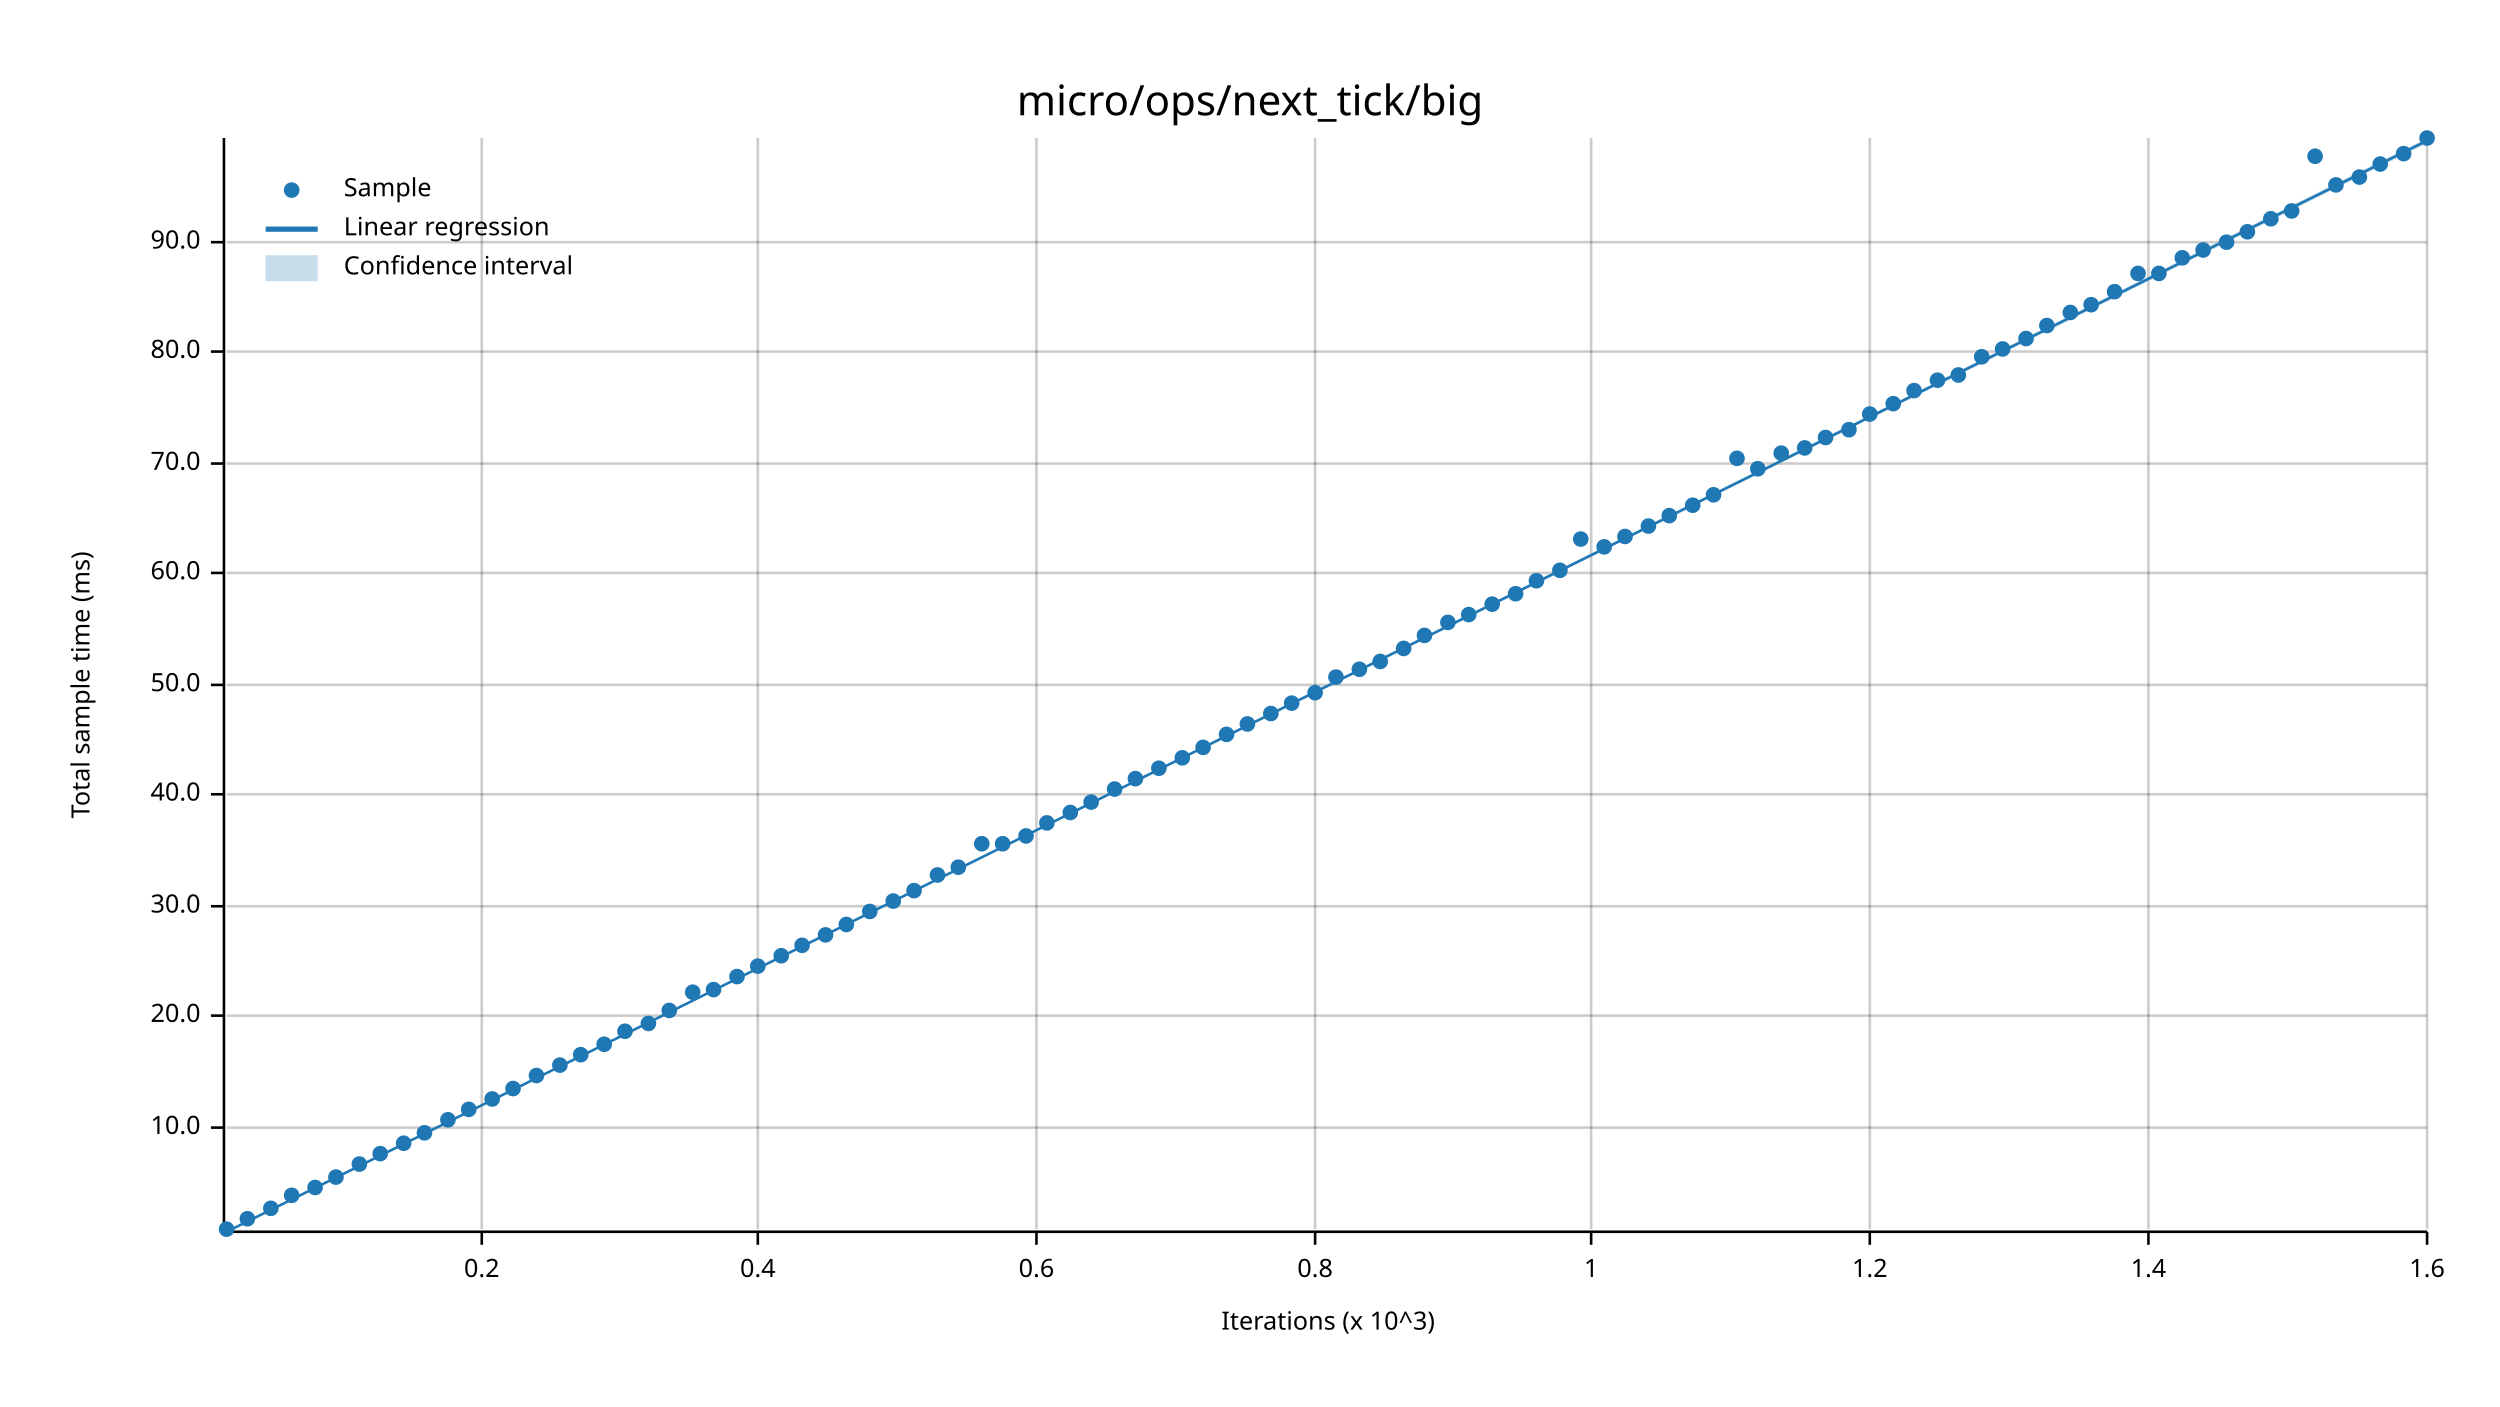
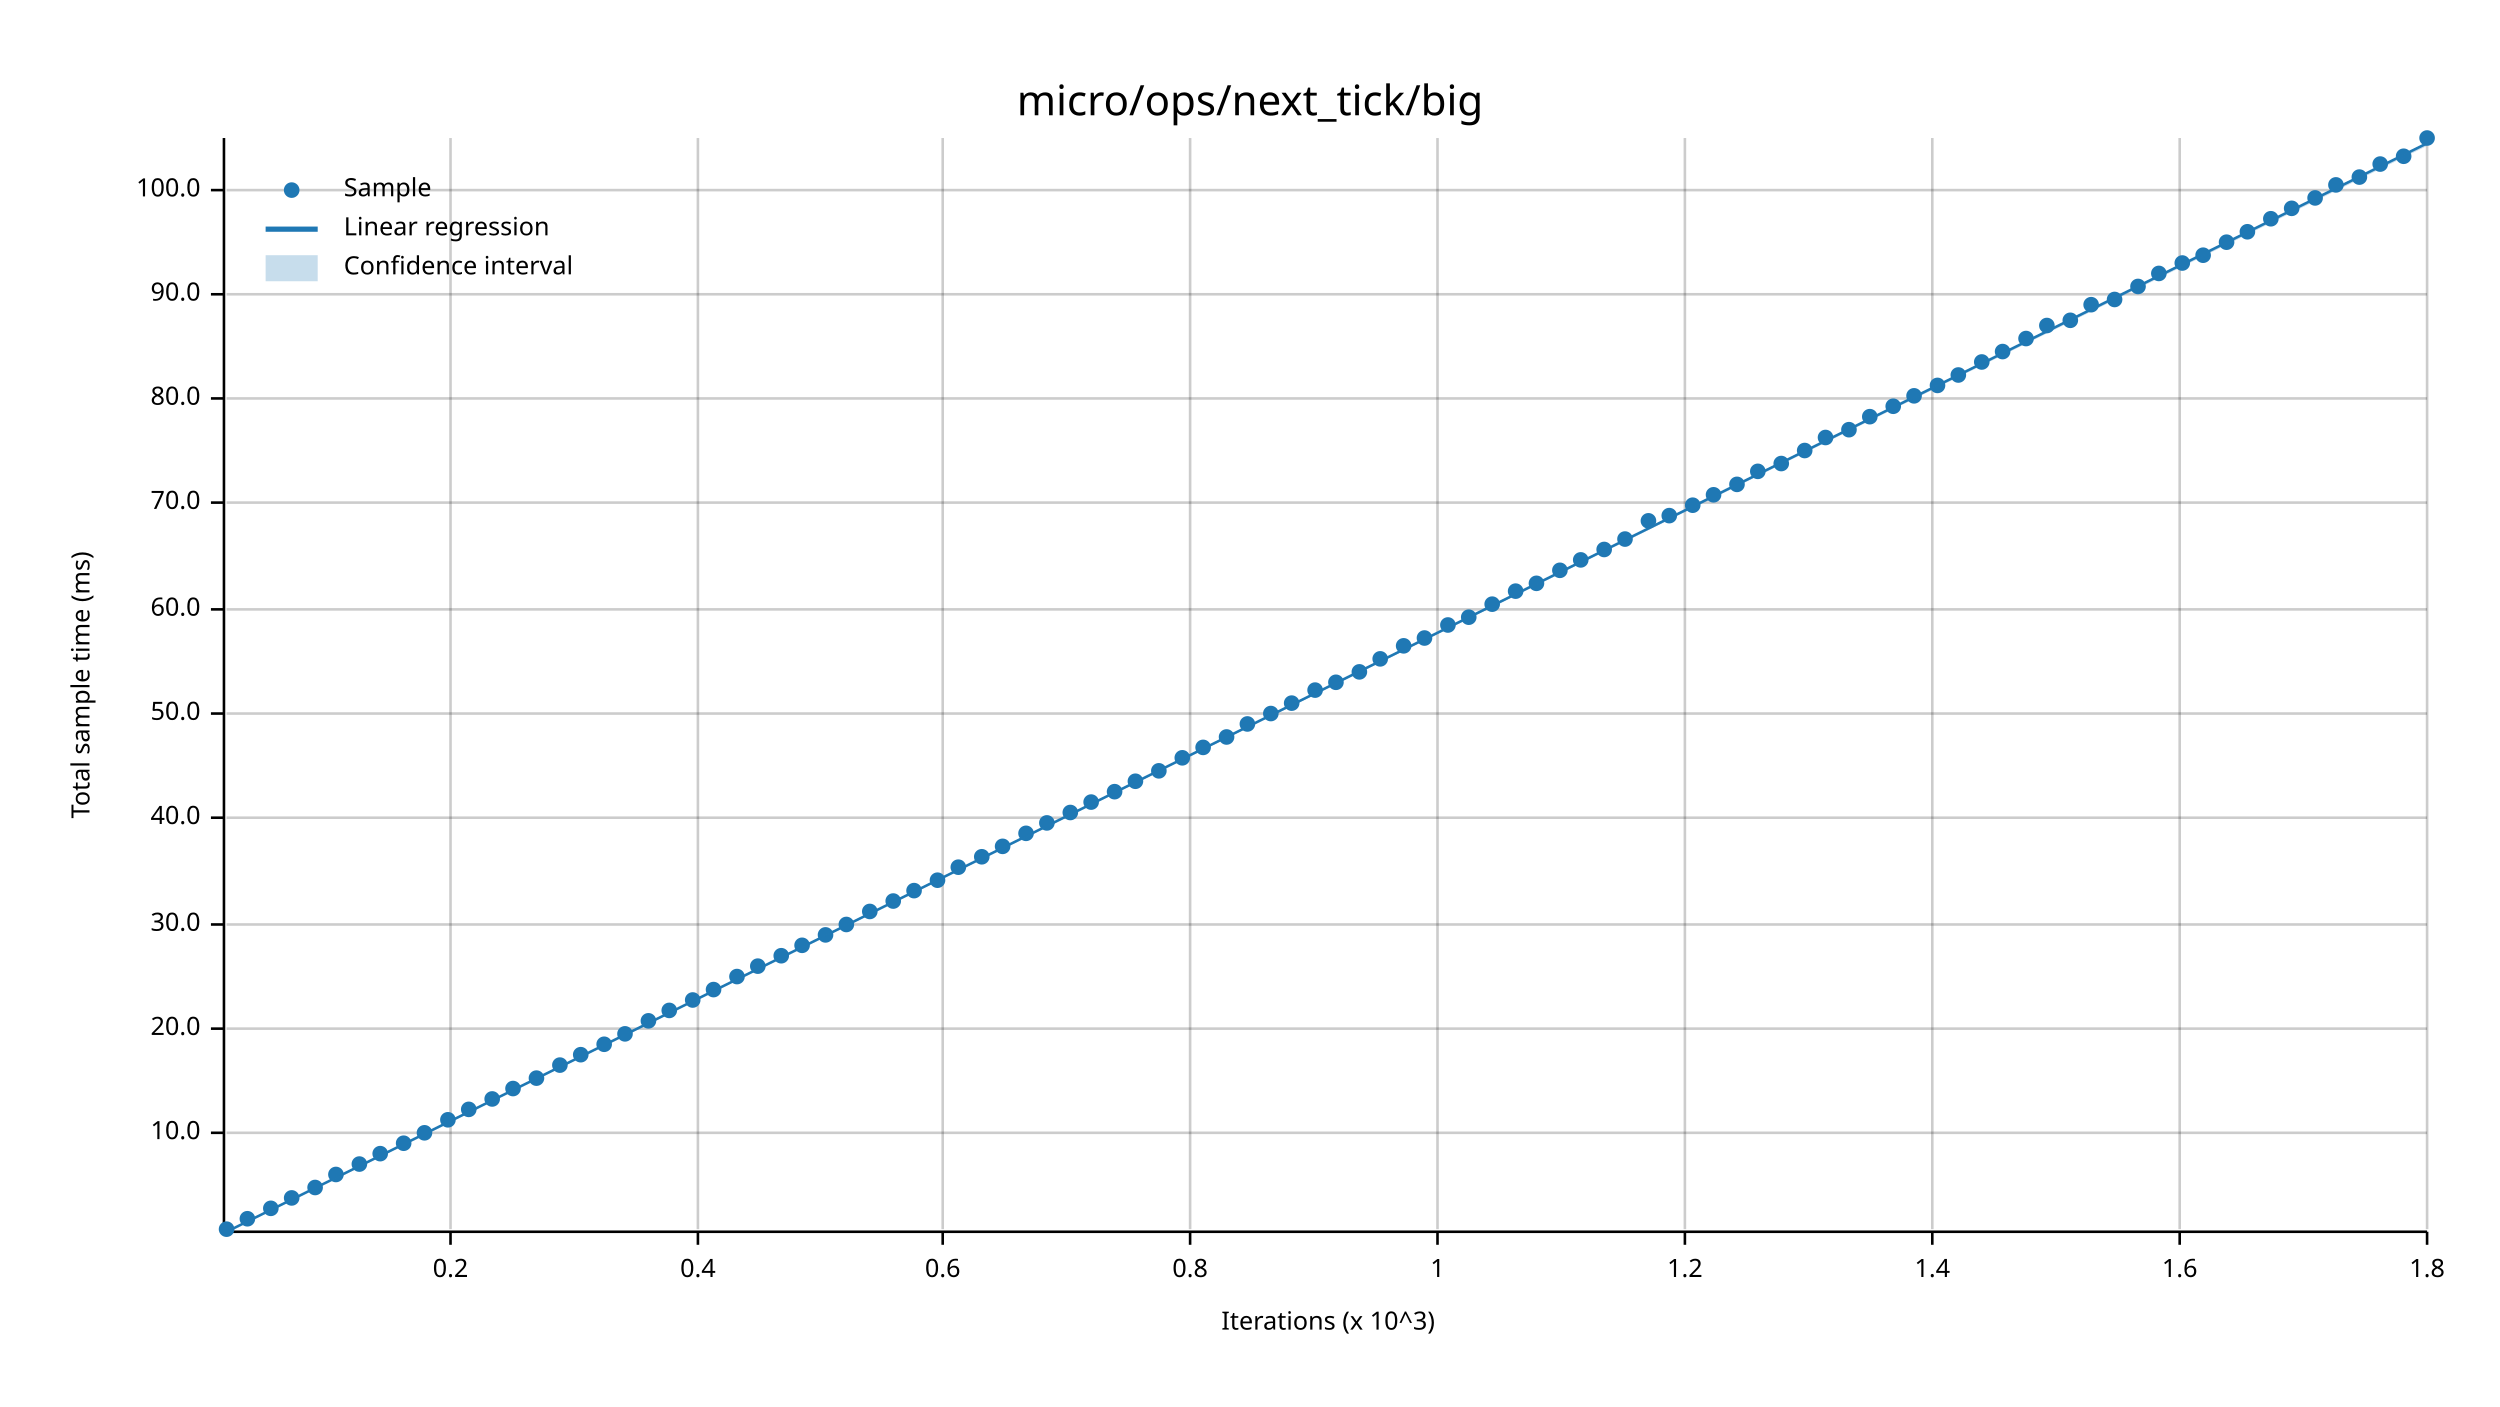
<svg xmlns="http://www.w3.org/2000/svg" width="960" height="540" viewBox="0 0 960 540">
  <text x="480" y="32" dy="0.76em" text-anchor="middle" font-family="sans-serif" font-size="16.129" opacity="1" fill="#000000">
micro/ops/next_tick/big
</text>
  <text x="27" y="263" dy="0.76em" text-anchor="middle" font-family="sans-serif" font-size="9.677" opacity="1" fill="#000000" transform="rotate(270, 27, 263)">
Total sample time (ms)
</text>
  <text x="510" y="513" dy="-0.5ex" text-anchor="middle" font-family="sans-serif" font-size="9.677" opacity="1" fill="#000000">
Iterations (x 10^3)
</text>
-   <line opacity="0.2" stroke="#000000" stroke-width="1" x1="185" y1="472" x2="185" y2="53" />
-   <line opacity="0.2" stroke="#000000" stroke-width="1" x1="291" y1="472" x2="291" y2="53" />
-   <line opacity="0.2" stroke="#000000" stroke-width="1" x1="398" y1="472" x2="398" y2="53" />
-   <line opacity="0.2" stroke="#000000" stroke-width="1" x1="505" y1="472" x2="505" y2="53" />
-   <line opacity="0.2" stroke="#000000" stroke-width="1" x1="611" y1="472" x2="611" y2="53" />
-   <line opacity="0.2" stroke="#000000" stroke-width="1" x1="718" y1="472" x2="718" y2="53" />
-   <line opacity="0.2" stroke="#000000" stroke-width="1" x1="825" y1="472" x2="825" y2="53" />
+   <line opacity="0.2" stroke="#000000" stroke-width="1" x1="173" y1="472" x2="173" y2="53" />
+   <line opacity="0.2" stroke="#000000" stroke-width="1" x1="268" y1="472" x2="268" y2="53" />
+   <line opacity="0.2" stroke="#000000" stroke-width="1" x1="362" y1="472" x2="362" y2="53" />
+   <line opacity="0.2" stroke="#000000" stroke-width="1" x1="457" y1="472" x2="457" y2="53" />
+   <line opacity="0.2" stroke="#000000" stroke-width="1" x1="552" y1="472" x2="552" y2="53" />
+   <line opacity="0.2" stroke="#000000" stroke-width="1" x1="647" y1="472" x2="647" y2="53" />
+   <line opacity="0.2" stroke="#000000" stroke-width="1" x1="742" y1="472" x2="742" y2="53" />
+   <line opacity="0.2" stroke="#000000" stroke-width="1" x1="837" y1="472" x2="837" y2="53" />
  <line opacity="0.2" stroke="#000000" stroke-width="1" x1="932" y1="472" x2="932" y2="53" />
-   <line opacity="0.2" stroke="#000000" stroke-width="1" x1="87" y1="433" x2="932" y2="433" />
-   <line opacity="0.2" stroke="#000000" stroke-width="1" x1="87" y1="390" x2="932" y2="390" />
-   <line opacity="0.2" stroke="#000000" stroke-width="1" x1="87" y1="348" x2="932" y2="348" />
-   <line opacity="0.2" stroke="#000000" stroke-width="1" x1="87" y1="305" x2="932" y2="305" />
-   <line opacity="0.2" stroke="#000000" stroke-width="1" x1="87" y1="263" x2="932" y2="263" />
-   <line opacity="0.2" stroke="#000000" stroke-width="1" x1="87" y1="220" x2="932" y2="220" />
-   <line opacity="0.2" stroke="#000000" stroke-width="1" x1="87" y1="178" x2="932" y2="178" />
-   <line opacity="0.2" stroke="#000000" stroke-width="1" x1="87" y1="135" x2="932" y2="135" />
-   <line opacity="0.2" stroke="#000000" stroke-width="1" x1="87" y1="93" x2="932" y2="93" />
+   <line opacity="0.2" stroke="#000000" stroke-width="1" x1="87" y1="435" x2="932" y2="435" />
+   <line opacity="0.2" stroke="#000000" stroke-width="1" x1="87" y1="395" x2="932" y2="395" />
+   <line opacity="0.2" stroke="#000000" stroke-width="1" x1="87" y1="355" x2="932" y2="355" />
+   <line opacity="0.2" stroke="#000000" stroke-width="1" x1="87" y1="314" x2="932" y2="314" />
+   <line opacity="0.2" stroke="#000000" stroke-width="1" x1="87" y1="274" x2="932" y2="274" />
+   <line opacity="0.2" stroke="#000000" stroke-width="1" x1="87" y1="234" x2="932" y2="234" />
+   <line opacity="0.2" stroke="#000000" stroke-width="1" x1="87" y1="193" x2="932" y2="193" />
+   <line opacity="0.2" stroke="#000000" stroke-width="1" x1="87" y1="153" x2="932" y2="153" />
+   <line opacity="0.2" stroke="#000000" stroke-width="1" x1="87" y1="113" x2="932" y2="113" />
+   <line opacity="0.2" stroke="#000000" stroke-width="1" x1="87" y1="73" x2="932" y2="73" />
  <polyline fill="none" opacity="1" stroke="#000000" stroke-width="1" points="86,53 86,472 " />
-   <text x="77" y="433" dy="0.5ex" text-anchor="end" font-family="sans-serif" font-size="9.677" opacity="1" fill="#000000">
+   <text x="77" y="435" dy="0.5ex" text-anchor="end" font-family="sans-serif" font-size="9.677" opacity="1" fill="#000000">
10.0
</text>
-   <polyline fill="none" opacity="1" stroke="#000000" stroke-width="1" points="81,433 86,433 " />
-   <text x="77" y="390" dy="0.5ex" text-anchor="end" font-family="sans-serif" font-size="9.677" opacity="1" fill="#000000">
+   <polyline fill="none" opacity="1" stroke="#000000" stroke-width="1" points="81,435 86,435 " />
+   <text x="77" y="395" dy="0.5ex" text-anchor="end" font-family="sans-serif" font-size="9.677" opacity="1" fill="#000000">
20.0
</text>
-   <polyline fill="none" opacity="1" stroke="#000000" stroke-width="1" points="81,390 86,390 " />
-   <text x="77" y="348" dy="0.5ex" text-anchor="end" font-family="sans-serif" font-size="9.677" opacity="1" fill="#000000">
+   <polyline fill="none" opacity="1" stroke="#000000" stroke-width="1" points="81,395 86,395 " />
+   <text x="77" y="355" dy="0.5ex" text-anchor="end" font-family="sans-serif" font-size="9.677" opacity="1" fill="#000000">
30.0
</text>
-   <polyline fill="none" opacity="1" stroke="#000000" stroke-width="1" points="81,348 86,348 " />
-   <text x="77" y="305" dy="0.5ex" text-anchor="end" font-family="sans-serif" font-size="9.677" opacity="1" fill="#000000">
+   <polyline fill="none" opacity="1" stroke="#000000" stroke-width="1" points="81,355 86,355 " />
+   <text x="77" y="314" dy="0.5ex" text-anchor="end" font-family="sans-serif" font-size="9.677" opacity="1" fill="#000000">
40.0
</text>
-   <polyline fill="none" opacity="1" stroke="#000000" stroke-width="1" points="81,305 86,305 " />
-   <text x="77" y="263" dy="0.5ex" text-anchor="end" font-family="sans-serif" font-size="9.677" opacity="1" fill="#000000">
+   <polyline fill="none" opacity="1" stroke="#000000" stroke-width="1" points="81,314 86,314 " />
+   <text x="77" y="274" dy="0.5ex" text-anchor="end" font-family="sans-serif" font-size="9.677" opacity="1" fill="#000000">
50.0
</text>
-   <polyline fill="none" opacity="1" stroke="#000000" stroke-width="1" points="81,263 86,263 " />
-   <text x="77" y="220" dy="0.5ex" text-anchor="end" font-family="sans-serif" font-size="9.677" opacity="1" fill="#000000">
+   <polyline fill="none" opacity="1" stroke="#000000" stroke-width="1" points="81,274 86,274 " />
+   <text x="77" y="234" dy="0.5ex" text-anchor="end" font-family="sans-serif" font-size="9.677" opacity="1" fill="#000000">
60.0
</text>
-   <polyline fill="none" opacity="1" stroke="#000000" stroke-width="1" points="81,220 86,220 " />
-   <text x="77" y="178" dy="0.5ex" text-anchor="end" font-family="sans-serif" font-size="9.677" opacity="1" fill="#000000">
+   <polyline fill="none" opacity="1" stroke="#000000" stroke-width="1" points="81,234 86,234 " />
+   <text x="77" y="193" dy="0.5ex" text-anchor="end" font-family="sans-serif" font-size="9.677" opacity="1" fill="#000000">
70.0
</text>
-   <polyline fill="none" opacity="1" stroke="#000000" stroke-width="1" points="81,178 86,178 " />
-   <text x="77" y="135" dy="0.5ex" text-anchor="end" font-family="sans-serif" font-size="9.677" opacity="1" fill="#000000">
+   <polyline fill="none" opacity="1" stroke="#000000" stroke-width="1" points="81,193 86,193 " />
+   <text x="77" y="153" dy="0.5ex" text-anchor="end" font-family="sans-serif" font-size="9.677" opacity="1" fill="#000000">
80.0
</text>
-   <polyline fill="none" opacity="1" stroke="#000000" stroke-width="1" points="81,135 86,135 " />
-   <text x="77" y="93" dy="0.5ex" text-anchor="end" font-family="sans-serif" font-size="9.677" opacity="1" fill="#000000">
+   <polyline fill="none" opacity="1" stroke="#000000" stroke-width="1" points="81,153 86,153 " />
+   <text x="77" y="113" dy="0.5ex" text-anchor="end" font-family="sans-serif" font-size="9.677" opacity="1" fill="#000000">
90.0
</text>
-   <polyline fill="none" opacity="1" stroke="#000000" stroke-width="1" points="81,93 86,93 " />
+   <polyline fill="none" opacity="1" stroke="#000000" stroke-width="1" points="81,113 86,113 " />
+   <text x="77" y="73" dy="0.5ex" text-anchor="end" font-family="sans-serif" font-size="9.677" opacity="1" fill="#000000">
+ 100.0
+ </text>
+   <polyline fill="none" opacity="1" stroke="#000000" stroke-width="1" points="81,73 86,73 " />
  <polyline fill="none" opacity="1" stroke="#000000" stroke-width="1" points="87,473 932,473 " />
-   <text x="185" y="483" dy="0.76em" text-anchor="middle" font-family="sans-serif" font-size="9.677" opacity="1" fill="#000000">
+   <text x="173" y="483" dy="0.76em" text-anchor="middle" font-family="sans-serif" font-size="9.677" opacity="1" fill="#000000">
0.2
</text>
-   <polyline fill="none" opacity="1" stroke="#000000" stroke-width="1" points="185,473 185,478 " />
-   <text x="291" y="483" dy="0.76em" text-anchor="middle" font-family="sans-serif" font-size="9.677" opacity="1" fill="#000000">
+   <polyline fill="none" opacity="1" stroke="#000000" stroke-width="1" points="173,473 173,478 " />
+   <text x="268" y="483" dy="0.76em" text-anchor="middle" font-family="sans-serif" font-size="9.677" opacity="1" fill="#000000">
0.4
</text>
-   <polyline fill="none" opacity="1" stroke="#000000" stroke-width="1" points="291,473 291,478 " />
-   <text x="398" y="483" dy="0.76em" text-anchor="middle" font-family="sans-serif" font-size="9.677" opacity="1" fill="#000000">
+   <polyline fill="none" opacity="1" stroke="#000000" stroke-width="1" points="268,473 268,478 " />
+   <text x="362" y="483" dy="0.76em" text-anchor="middle" font-family="sans-serif" font-size="9.677" opacity="1" fill="#000000">
0.6
</text>
-   <polyline fill="none" opacity="1" stroke="#000000" stroke-width="1" points="398,473 398,478 " />
-   <text x="505" y="483" dy="0.76em" text-anchor="middle" font-family="sans-serif" font-size="9.677" opacity="1" fill="#000000">
+   <polyline fill="none" opacity="1" stroke="#000000" stroke-width="1" points="362,473 362,478 " />
+   <text x="457" y="483" dy="0.76em" text-anchor="middle" font-family="sans-serif" font-size="9.677" opacity="1" fill="#000000">
0.8
</text>
-   <polyline fill="none" opacity="1" stroke="#000000" stroke-width="1" points="505,473 505,478 " />
-   <text x="611" y="483" dy="0.76em" text-anchor="middle" font-family="sans-serif" font-size="9.677" opacity="1" fill="#000000">
+   <polyline fill="none" opacity="1" stroke="#000000" stroke-width="1" points="457,473 457,478 " />
+   <text x="552" y="483" dy="0.76em" text-anchor="middle" font-family="sans-serif" font-size="9.677" opacity="1" fill="#000000">
1
</text>
-   <polyline fill="none" opacity="1" stroke="#000000" stroke-width="1" points="611,473 611,478 " />
-   <text x="718" y="483" dy="0.76em" text-anchor="middle" font-family="sans-serif" font-size="9.677" opacity="1" fill="#000000">
+   <polyline fill="none" opacity="1" stroke="#000000" stroke-width="1" points="552,473 552,478 " />
+   <text x="647" y="483" dy="0.76em" text-anchor="middle" font-family="sans-serif" font-size="9.677" opacity="1" fill="#000000">
1.2
</text>
-   <polyline fill="none" opacity="1" stroke="#000000" stroke-width="1" points="718,473 718,478 " />
-   <text x="825" y="483" dy="0.76em" text-anchor="middle" font-family="sans-serif" font-size="9.677" opacity="1" fill="#000000">
+   <polyline fill="none" opacity="1" stroke="#000000" stroke-width="1" points="647,473 647,478 " />
+   <text x="742" y="483" dy="0.76em" text-anchor="middle" font-family="sans-serif" font-size="9.677" opacity="1" fill="#000000">
1.4
</text>
-   <polyline fill="none" opacity="1" stroke="#000000" stroke-width="1" points="825,473 825,478 " />
+   <polyline fill="none" opacity="1" stroke="#000000" stroke-width="1" points="742,473 742,478 " />
+   <text x="837" y="483" dy="0.76em" text-anchor="middle" font-family="sans-serif" font-size="9.677" opacity="1" fill="#000000">
+ 1.6
+ </text>
+   <polyline fill="none" opacity="1" stroke="#000000" stroke-width="1" points="837,473 837,478 " />
  <text x="932" y="483" dy="0.76em" text-anchor="middle" font-family="sans-serif" font-size="9.677" opacity="1" fill="#000000">
- 1.6
+ 1.8
</text>
  <polyline fill="none" opacity="1" stroke="#000000" stroke-width="1" points="932,473 932,478 " />
  <circle cx="87" cy="472" r="3" opacity="1" fill="#1F78B4" stroke="none" stroke-width="1" />
  <circle cx="95" cy="468" r="3" opacity="1" fill="#1F78B4" stroke="none" stroke-width="1" />
  <circle cx="104" cy="464" r="3" opacity="1" fill="#1F78B4" stroke="none" stroke-width="1" />
-   <circle cx="112" cy="459" r="3" opacity="1" fill="#1F78B4" stroke="none" stroke-width="1" />
+   <circle cx="112" cy="460" r="3" opacity="1" fill="#1F78B4" stroke="none" stroke-width="1" />
  <circle cx="121" cy="456" r="3" opacity="1" fill="#1F78B4" stroke="none" stroke-width="1" />
-   <circle cx="129" cy="452" r="3" opacity="1" fill="#1F78B4" stroke="none" stroke-width="1" />
+   <circle cx="129" cy="451" r="3" opacity="1" fill="#1F78B4" stroke="none" stroke-width="1" />
  <circle cx="138" cy="447" r="3" opacity="1" fill="#1F78B4" stroke="none" stroke-width="1" />
  <circle cx="146" cy="443" r="3" opacity="1" fill="#1F78B4" stroke="none" stroke-width="1" />
  <circle cx="155" cy="439" r="3" opacity="1" fill="#1F78B4" stroke="none" stroke-width="1" />
  <circle cx="163" cy="435" r="3" opacity="1" fill="#1F78B4" stroke="none" stroke-width="1" />
  <circle cx="172" cy="430" r="3" opacity="1" fill="#1F78B4" stroke="none" stroke-width="1" />
  <circle cx="180" cy="426" r="3" opacity="1" fill="#1F78B4" stroke="none" stroke-width="1" />
  <circle cx="189" cy="422" r="3" opacity="1" fill="#1F78B4" stroke="none" stroke-width="1" />
  <circle cx="197" cy="418" r="3" opacity="1" fill="#1F78B4" stroke="none" stroke-width="1" />
-   <circle cx="206" cy="413" r="3" opacity="1" fill="#1F78B4" stroke="none" stroke-width="1" />
+   <circle cx="206" cy="414" r="3" opacity="1" fill="#1F78B4" stroke="none" stroke-width="1" />
  <circle cx="215" cy="409" r="3" opacity="1" fill="#1F78B4" stroke="none" stroke-width="1" />
  <circle cx="223" cy="405" r="3" opacity="1" fill="#1F78B4" stroke="none" stroke-width="1" />
  <circle cx="232" cy="401" r="3" opacity="1" fill="#1F78B4" stroke="none" stroke-width="1" />
-   <circle cx="240" cy="396" r="3" opacity="1" fill="#1F78B4" stroke="none" stroke-width="1" />
-   <circle cx="249" cy="393" r="3" opacity="1" fill="#1F78B4" stroke="none" stroke-width="1" />
+   <circle cx="240" cy="397" r="3" opacity="1" fill="#1F78B4" stroke="none" stroke-width="1" />
+   <circle cx="249" cy="392" r="3" opacity="1" fill="#1F78B4" stroke="none" stroke-width="1" />
  <circle cx="257" cy="388" r="3" opacity="1" fill="#1F78B4" stroke="none" stroke-width="1" />
-   <circle cx="266" cy="381" r="3" opacity="1" fill="#1F78B4" stroke="none" stroke-width="1" />
+   <circle cx="266" cy="384" r="3" opacity="1" fill="#1F78B4" stroke="none" stroke-width="1" />
  <circle cx="274" cy="380" r="3" opacity="1" fill="#1F78B4" stroke="none" stroke-width="1" />
  <circle cx="283" cy="375" r="3" opacity="1" fill="#1F78B4" stroke="none" stroke-width="1" />
  <circle cx="291" cy="371" r="3" opacity="1" fill="#1F78B4" stroke="none" stroke-width="1" />
  <circle cx="300" cy="367" r="3" opacity="1" fill="#1F78B4" stroke="none" stroke-width="1" />
  <circle cx="308" cy="363" r="3" opacity="1" fill="#1F78B4" stroke="none" stroke-width="1" />
  <circle cx="317" cy="359" r="3" opacity="1" fill="#1F78B4" stroke="none" stroke-width="1" />
  <circle cx="325" cy="355" r="3" opacity="1" fill="#1F78B4" stroke="none" stroke-width="1" />
  <circle cx="334" cy="350" r="3" opacity="1" fill="#1F78B4" stroke="none" stroke-width="1" />
  <circle cx="343" cy="346" r="3" opacity="1" fill="#1F78B4" stroke="none" stroke-width="1" />
  <circle cx="351" cy="342" r="3" opacity="1" fill="#1F78B4" stroke="none" stroke-width="1" />
-   <circle cx="360" cy="336" r="3" opacity="1" fill="#1F78B4" stroke="none" stroke-width="1" />
+   <circle cx="360" cy="338" r="3" opacity="1" fill="#1F78B4" stroke="none" stroke-width="1" />
  <circle cx="368" cy="333" r="3" opacity="1" fill="#1F78B4" stroke="none" stroke-width="1" />
-   <circle cx="377" cy="324" r="3" opacity="1" fill="#1F78B4" stroke="none" stroke-width="1" />
-   <circle cx="385" cy="324" r="3" opacity="1" fill="#1F78B4" stroke="none" stroke-width="1" />
-   <circle cx="394" cy="321" r="3" opacity="1" fill="#1F78B4" stroke="none" stroke-width="1" />
+   <circle cx="377" cy="329" r="3" opacity="1" fill="#1F78B4" stroke="none" stroke-width="1" />
+   <circle cx="385" cy="325" r="3" opacity="1" fill="#1F78B4" stroke="none" stroke-width="1" />
+   <circle cx="394" cy="320" r="3" opacity="1" fill="#1F78B4" stroke="none" stroke-width="1" />
  <circle cx="402" cy="316" r="3" opacity="1" fill="#1F78B4" stroke="none" stroke-width="1" />
  <circle cx="411" cy="312" r="3" opacity="1" fill="#1F78B4" stroke="none" stroke-width="1" />
  <circle cx="419" cy="308" r="3" opacity="1" fill="#1F78B4" stroke="none" stroke-width="1" />
-   <circle cx="428" cy="303" r="3" opacity="1" fill="#1F78B4" stroke="none" stroke-width="1" />
-   <circle cx="436" cy="299" r="3" opacity="1" fill="#1F78B4" stroke="none" stroke-width="1" />
-   <circle cx="445" cy="295" r="3" opacity="1" fill="#1F78B4" stroke="none" stroke-width="1" />
+   <circle cx="428" cy="304" r="3" opacity="1" fill="#1F78B4" stroke="none" stroke-width="1" />
+   <circle cx="436" cy="300" r="3" opacity="1" fill="#1F78B4" stroke="none" stroke-width="1" />
+   <circle cx="445" cy="296" r="3" opacity="1" fill="#1F78B4" stroke="none" stroke-width="1" />
  <circle cx="454" cy="291" r="3" opacity="1" fill="#1F78B4" stroke="none" stroke-width="1" />
  <circle cx="462" cy="287" r="3" opacity="1" fill="#1F78B4" stroke="none" stroke-width="1" />
-   <circle cx="471" cy="282" r="3" opacity="1" fill="#1F78B4" stroke="none" stroke-width="1" />
+   <circle cx="471" cy="283" r="3" opacity="1" fill="#1F78B4" stroke="none" stroke-width="1" />
  <circle cx="479" cy="278" r="3" opacity="1" fill="#1F78B4" stroke="none" stroke-width="1" />
  <circle cx="488" cy="274" r="3" opacity="1" fill="#1F78B4" stroke="none" stroke-width="1" />
  <circle cx="496" cy="270" r="3" opacity="1" fill="#1F78B4" stroke="none" stroke-width="1" />
-   <circle cx="505" cy="266" r="3" opacity="1" fill="#1F78B4" stroke="none" stroke-width="1" />
-   <circle cx="513" cy="260" r="3" opacity="1" fill="#1F78B4" stroke="none" stroke-width="1" />
-   <circle cx="522" cy="257" r="3" opacity="1" fill="#1F78B4" stroke="none" stroke-width="1" />
-   <circle cx="530" cy="254" r="3" opacity="1" fill="#1F78B4" stroke="none" stroke-width="1" />
-   <circle cx="539" cy="249" r="3" opacity="1" fill="#1F78B4" stroke="none" stroke-width="1" />
-   <circle cx="547" cy="244" r="3" opacity="1" fill="#1F78B4" stroke="none" stroke-width="1" />
-   <circle cx="556" cy="239" r="3" opacity="1" fill="#1F78B4" stroke="none" stroke-width="1" />
-   <circle cx="564" cy="236" r="3" opacity="1" fill="#1F78B4" stroke="none" stroke-width="1" />
+   <circle cx="505" cy="265" r="3" opacity="1" fill="#1F78B4" stroke="none" stroke-width="1" />
+   <circle cx="513" cy="262" r="3" opacity="1" fill="#1F78B4" stroke="none" stroke-width="1" />
+   <circle cx="522" cy="258" r="3" opacity="1" fill="#1F78B4" stroke="none" stroke-width="1" />
+   <circle cx="530" cy="253" r="3" opacity="1" fill="#1F78B4" stroke="none" stroke-width="1" />
+   <circle cx="539" cy="248" r="3" opacity="1" fill="#1F78B4" stroke="none" stroke-width="1" />
+   <circle cx="547" cy="245" r="3" opacity="1" fill="#1F78B4" stroke="none" stroke-width="1" />
+   <circle cx="556" cy="240" r="3" opacity="1" fill="#1F78B4" stroke="none" stroke-width="1" />
+   <circle cx="564" cy="237" r="3" opacity="1" fill="#1F78B4" stroke="none" stroke-width="1" />
  <circle cx="573" cy="232" r="3" opacity="1" fill="#1F78B4" stroke="none" stroke-width="1" />
-   <circle cx="582" cy="228" r="3" opacity="1" fill="#1F78B4" stroke="none" stroke-width="1" />
-   <circle cx="590" cy="223" r="3" opacity="1" fill="#1F78B4" stroke="none" stroke-width="1" />
+   <circle cx="582" cy="227" r="3" opacity="1" fill="#1F78B4" stroke="none" stroke-width="1" />
+   <circle cx="590" cy="224" r="3" opacity="1" fill="#1F78B4" stroke="none" stroke-width="1" />
  <circle cx="599" cy="219" r="3" opacity="1" fill="#1F78B4" stroke="none" stroke-width="1" />
-   <circle cx="607" cy="207" r="3" opacity="1" fill="#1F78B4" stroke="none" stroke-width="1" />
-   <circle cx="616" cy="210" r="3" opacity="1" fill="#1F78B4" stroke="none" stroke-width="1" />
-   <circle cx="624" cy="206" r="3" opacity="1" fill="#1F78B4" stroke="none" stroke-width="1" />
-   <circle cx="633" cy="202" r="3" opacity="1" fill="#1F78B4" stroke="none" stroke-width="1" />
+   <circle cx="607" cy="215" r="3" opacity="1" fill="#1F78B4" stroke="none" stroke-width="1" />
+   <circle cx="616" cy="211" r="3" opacity="1" fill="#1F78B4" stroke="none" stroke-width="1" />
+   <circle cx="624" cy="207" r="3" opacity="1" fill="#1F78B4" stroke="none" stroke-width="1" />
+   <circle cx="633" cy="200" r="3" opacity="1" fill="#1F78B4" stroke="none" stroke-width="1" />
  <circle cx="641" cy="198" r="3" opacity="1" fill="#1F78B4" stroke="none" stroke-width="1" />
  <circle cx="650" cy="194" r="3" opacity="1" fill="#1F78B4" stroke="none" stroke-width="1" />
  <circle cx="658" cy="190" r="3" opacity="1" fill="#1F78B4" stroke="none" stroke-width="1" />
-   <circle cx="667" cy="176" r="3" opacity="1" fill="#1F78B4" stroke="none" stroke-width="1" />
-   <circle cx="675" cy="180" r="3" opacity="1" fill="#1F78B4" stroke="none" stroke-width="1" />
-   <circle cx="684" cy="174" r="3" opacity="1" fill="#1F78B4" stroke="none" stroke-width="1" />
-   <circle cx="693" cy="172" r="3" opacity="1" fill="#1F78B4" stroke="none" stroke-width="1" />
+   <circle cx="667" cy="186" r="3" opacity="1" fill="#1F78B4" stroke="none" stroke-width="1" />
+   <circle cx="675" cy="181" r="3" opacity="1" fill="#1F78B4" stroke="none" stroke-width="1" />
+   <circle cx="684" cy="178" r="3" opacity="1" fill="#1F78B4" stroke="none" stroke-width="1" />
+   <circle cx="693" cy="173" r="3" opacity="1" fill="#1F78B4" stroke="none" stroke-width="1" />
  <circle cx="701" cy="168" r="3" opacity="1" fill="#1F78B4" stroke="none" stroke-width="1" />
  <circle cx="710" cy="165" r="3" opacity="1" fill="#1F78B4" stroke="none" stroke-width="1" />
-   <circle cx="718" cy="159" r="3" opacity="1" fill="#1F78B4" stroke="none" stroke-width="1" />
-   <circle cx="727" cy="155" r="3" opacity="1" fill="#1F78B4" stroke="none" stroke-width="1" />
-   <circle cx="735" cy="150" r="3" opacity="1" fill="#1F78B4" stroke="none" stroke-width="1" />
-   <circle cx="744" cy="146" r="3" opacity="1" fill="#1F78B4" stroke="none" stroke-width="1" />
+   <circle cx="718" cy="160" r="3" opacity="1" fill="#1F78B4" stroke="none" stroke-width="1" />
+   <circle cx="727" cy="156" r="3" opacity="1" fill="#1F78B4" stroke="none" stroke-width="1" />
+   <circle cx="735" cy="152" r="3" opacity="1" fill="#1F78B4" stroke="none" stroke-width="1" />
+   <circle cx="744" cy="148" r="3" opacity="1" fill="#1F78B4" stroke="none" stroke-width="1" />
  <circle cx="752" cy="144" r="3" opacity="1" fill="#1F78B4" stroke="none" stroke-width="1" />
-   <circle cx="761" cy="137" r="3" opacity="1" fill="#1F78B4" stroke="none" stroke-width="1" />
-   <circle cx="769" cy="134" r="3" opacity="1" fill="#1F78B4" stroke="none" stroke-width="1" />
+   <circle cx="761" cy="139" r="3" opacity="1" fill="#1F78B4" stroke="none" stroke-width="1" />
+   <circle cx="769" cy="135" r="3" opacity="1" fill="#1F78B4" stroke="none" stroke-width="1" />
  <circle cx="778" cy="130" r="3" opacity="1" fill="#1F78B4" stroke="none" stroke-width="1" />
  <circle cx="786" cy="125" r="3" opacity="1" fill="#1F78B4" stroke="none" stroke-width="1" />
-   <circle cx="795" cy="120" r="3" opacity="1" fill="#1F78B4" stroke="none" stroke-width="1" />
+   <circle cx="795" cy="123" r="3" opacity="1" fill="#1F78B4" stroke="none" stroke-width="1" />
  <circle cx="803" cy="117" r="3" opacity="1" fill="#1F78B4" stroke="none" stroke-width="1" />
-   <circle cx="812" cy="112" r="3" opacity="1" fill="#1F78B4" stroke="none" stroke-width="1" />
-   <circle cx="821" cy="105" r="3" opacity="1" fill="#1F78B4" stroke="none" stroke-width="1" />
+   <circle cx="812" cy="115" r="3" opacity="1" fill="#1F78B4" stroke="none" stroke-width="1" />
+   <circle cx="821" cy="110" r="3" opacity="1" fill="#1F78B4" stroke="none" stroke-width="1" />
  <circle cx="829" cy="105" r="3" opacity="1" fill="#1F78B4" stroke="none" stroke-width="1" />
-   <circle cx="838" cy="99" r="3" opacity="1" fill="#1F78B4" stroke="none" stroke-width="1" />
-   <circle cx="846" cy="96" r="3" opacity="1" fill="#1F78B4" stroke="none" stroke-width="1" />
+   <circle cx="838" cy="101" r="3" opacity="1" fill="#1F78B4" stroke="none" stroke-width="1" />
+   <circle cx="846" cy="98" r="3" opacity="1" fill="#1F78B4" stroke="none" stroke-width="1" />
  <circle cx="855" cy="93" r="3" opacity="1" fill="#1F78B4" stroke="none" stroke-width="1" />
  <circle cx="863" cy="89" r="3" opacity="1" fill="#1F78B4" stroke="none" stroke-width="1" />
  <circle cx="872" cy="84" r="3" opacity="1" fill="#1F78B4" stroke="none" stroke-width="1" />
-   <circle cx="880" cy="81" r="3" opacity="1" fill="#1F78B4" stroke="none" stroke-width="1" />
-   <circle cx="889" cy="60" r="3" opacity="1" fill="#1F78B4" stroke="none" stroke-width="1" />
+   <circle cx="880" cy="80" r="3" opacity="1" fill="#1F78B4" stroke="none" stroke-width="1" />
+   <circle cx="889" cy="76" r="3" opacity="1" fill="#1F78B4" stroke="none" stroke-width="1" />
  <circle cx="897" cy="71" r="3" opacity="1" fill="#1F78B4" stroke="none" stroke-width="1" />
  <circle cx="906" cy="68" r="3" opacity="1" fill="#1F78B4" stroke="none" stroke-width="1" />
  <circle cx="914" cy="63" r="3" opacity="1" fill="#1F78B4" stroke="none" stroke-width="1" />
-   <circle cx="923" cy="59" r="3" opacity="1" fill="#1F78B4" stroke="none" stroke-width="1" />
+   <circle cx="923" cy="60" r="3" opacity="1" fill="#1F78B4" stroke="none" stroke-width="1" />
  <circle cx="932" cy="53" r="3" opacity="1" fill="#1F78B4" stroke="none" stroke-width="1" />
-   <polyline fill="none" opacity="1" stroke="#1F78B4" stroke-width="1" points="87,473 932,54 " />
-   <polygon opacity="0.25" fill="#1F78B4" points="87,473 932,55 932,53 " />
+   <polyline fill="none" opacity="1" stroke="#1F78B4" stroke-width="1" points="87,473 932,55 " />
+   <polygon opacity="0.25" fill="#1F78B4" points="87,473 932,56 932,55 " />
  <text x="132" y="68" dy="0.76em" text-anchor="start" font-family="sans-serif" font-size="9.677" opacity="1" fill="#000000">
Sample
</text>
  <text x="132" y="83" dy="0.76em" text-anchor="start" font-family="sans-serif" font-size="9.677" opacity="1" fill="#000000">
Linear regression
</text>
  <text x="132" y="98" dy="0.76em" text-anchor="start" font-family="sans-serif" font-size="9.677" opacity="1" fill="#000000">
Confidence interval
</text>
  <circle cx="112" cy="73" r="3" opacity="1" fill="#1F78B4" stroke="none" stroke-width="1" />
  <polyline fill="none" opacity="1" stroke="#1F78B4" stroke-width="2" points="102,88 122,88 " />
  <rect x="102" y="98" width="20" height="10" opacity="0.25" fill="#1F78B4" stroke="none" />
</svg>
